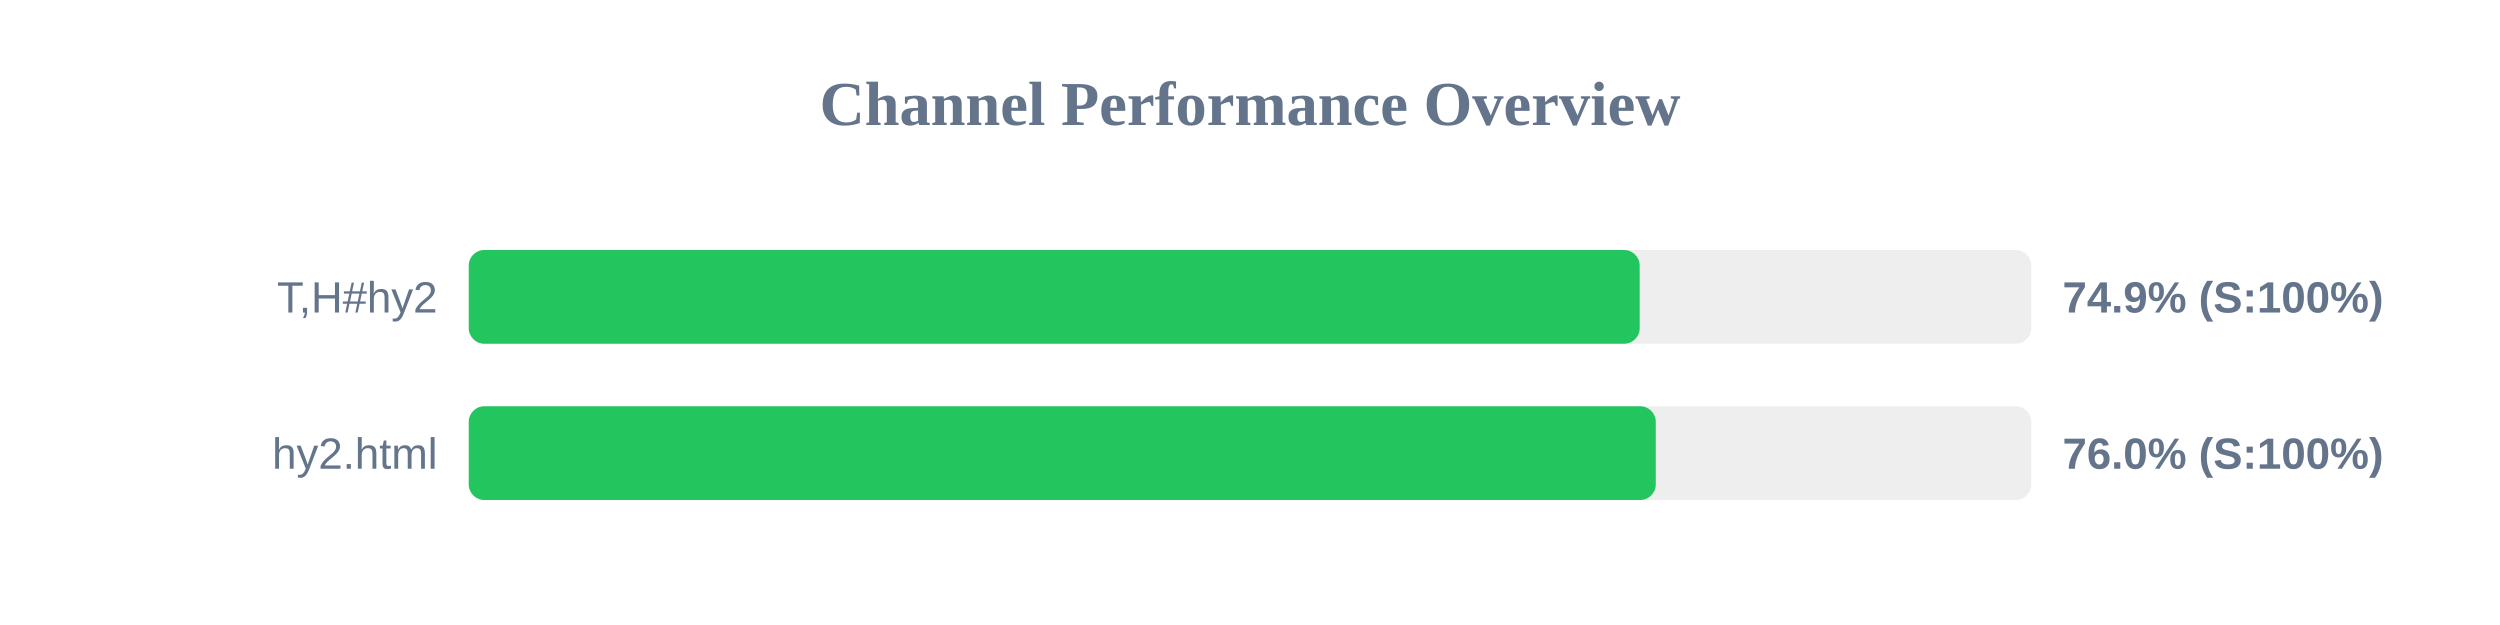
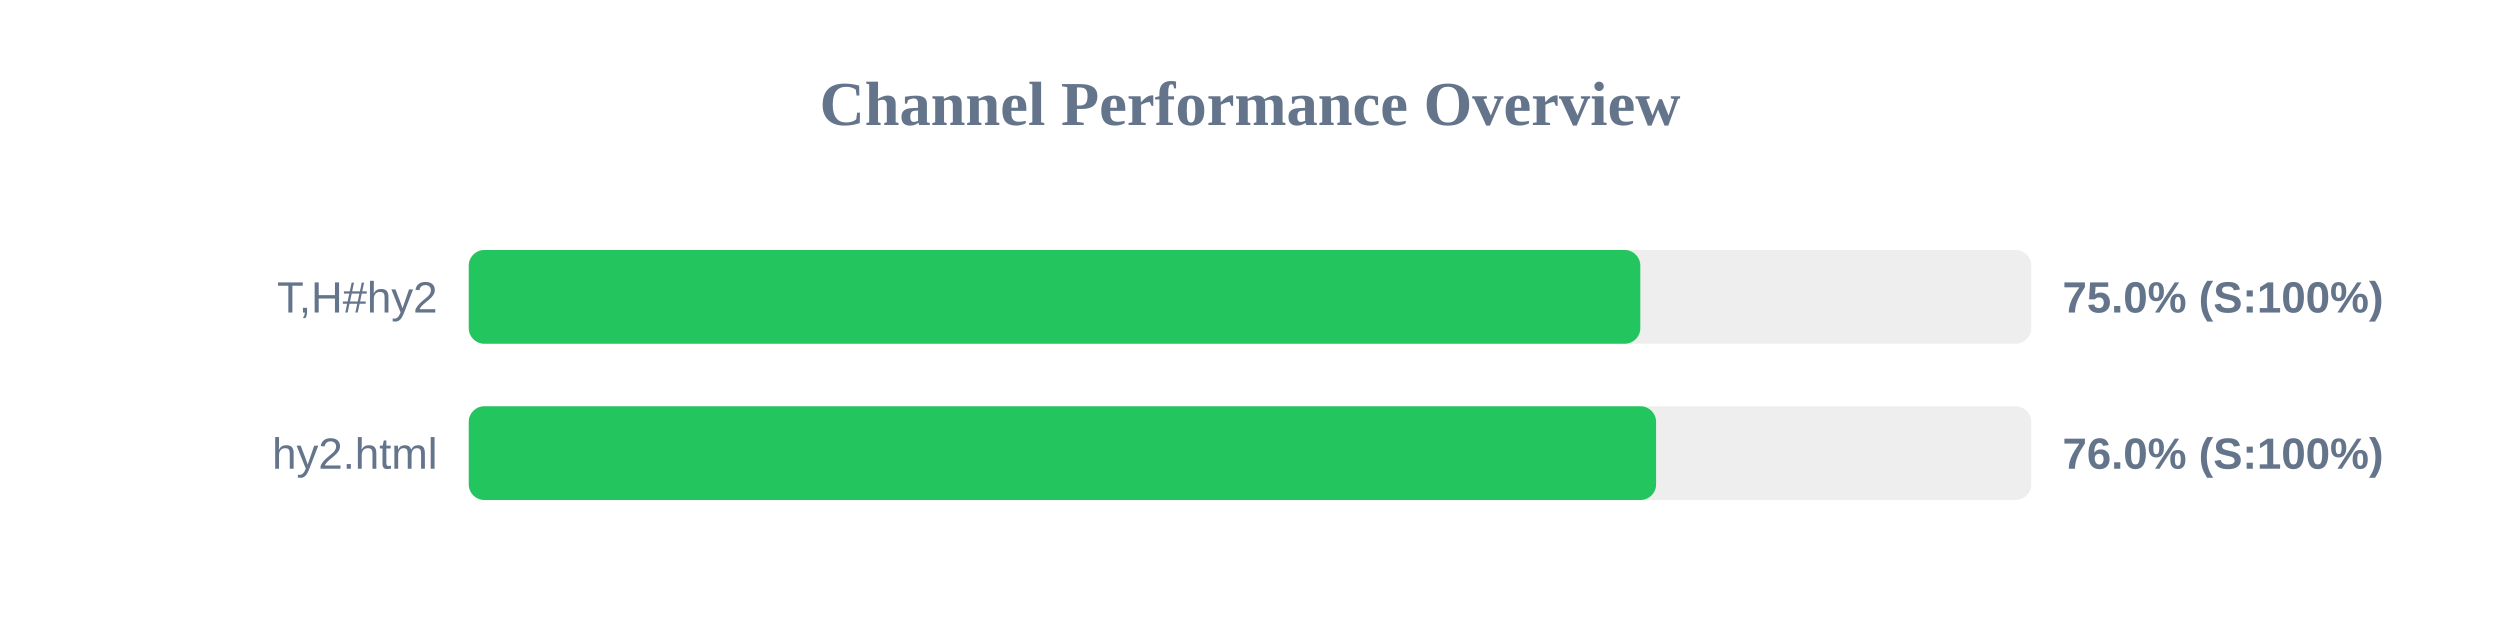
<svg xmlns="http://www.w3.org/2000/svg" width="800" height="200" version="1.1">
  <style>
        .row { font: 14px Arial; fill: #64748b; }
        .score { font: bold 14px Arial; fill: #64748b; }
    </style>
  <text x="400" y="40" text-anchor="middle" font-size="20px" font-weight="bold" fill="#64748b">Channel Performance Overview</text>
  <rect x="150" y="80" width="500" height="30" fill="#eee" rx="5" />
-   <rect x="150" y="80" width="374.7" height="30" fill="#22c55e" rx="5" />
+   <rect x="150" y="80" width="374.9" height="30" fill="#22c55e" rx="5" />
  <text x="140" y="100" text-anchor="end" class="row">T,H#hy2</text>
-   <text x="660" y="100" text-anchor="start" class="score">74.9% (S:100%)</text>
+   <text x="660" y="100" text-anchor="start" class="score">75.0% (S:100%)</text>
  <rect x="150" y="130" width="500" height="30" fill="#eee" rx="5" />
-   <rect x="150" y="130" width="379.85" height="30" fill="#22c55e" rx="5" />
+   <rect x="150" y="130" width="379.95" height="30" fill="#22c55e" rx="5" />
  <text x="140" y="150" text-anchor="end" class="row">hy2.html</text>
  <text x="660" y="150" text-anchor="start" class="score">76.0% (S:100%)</text>
</svg>
